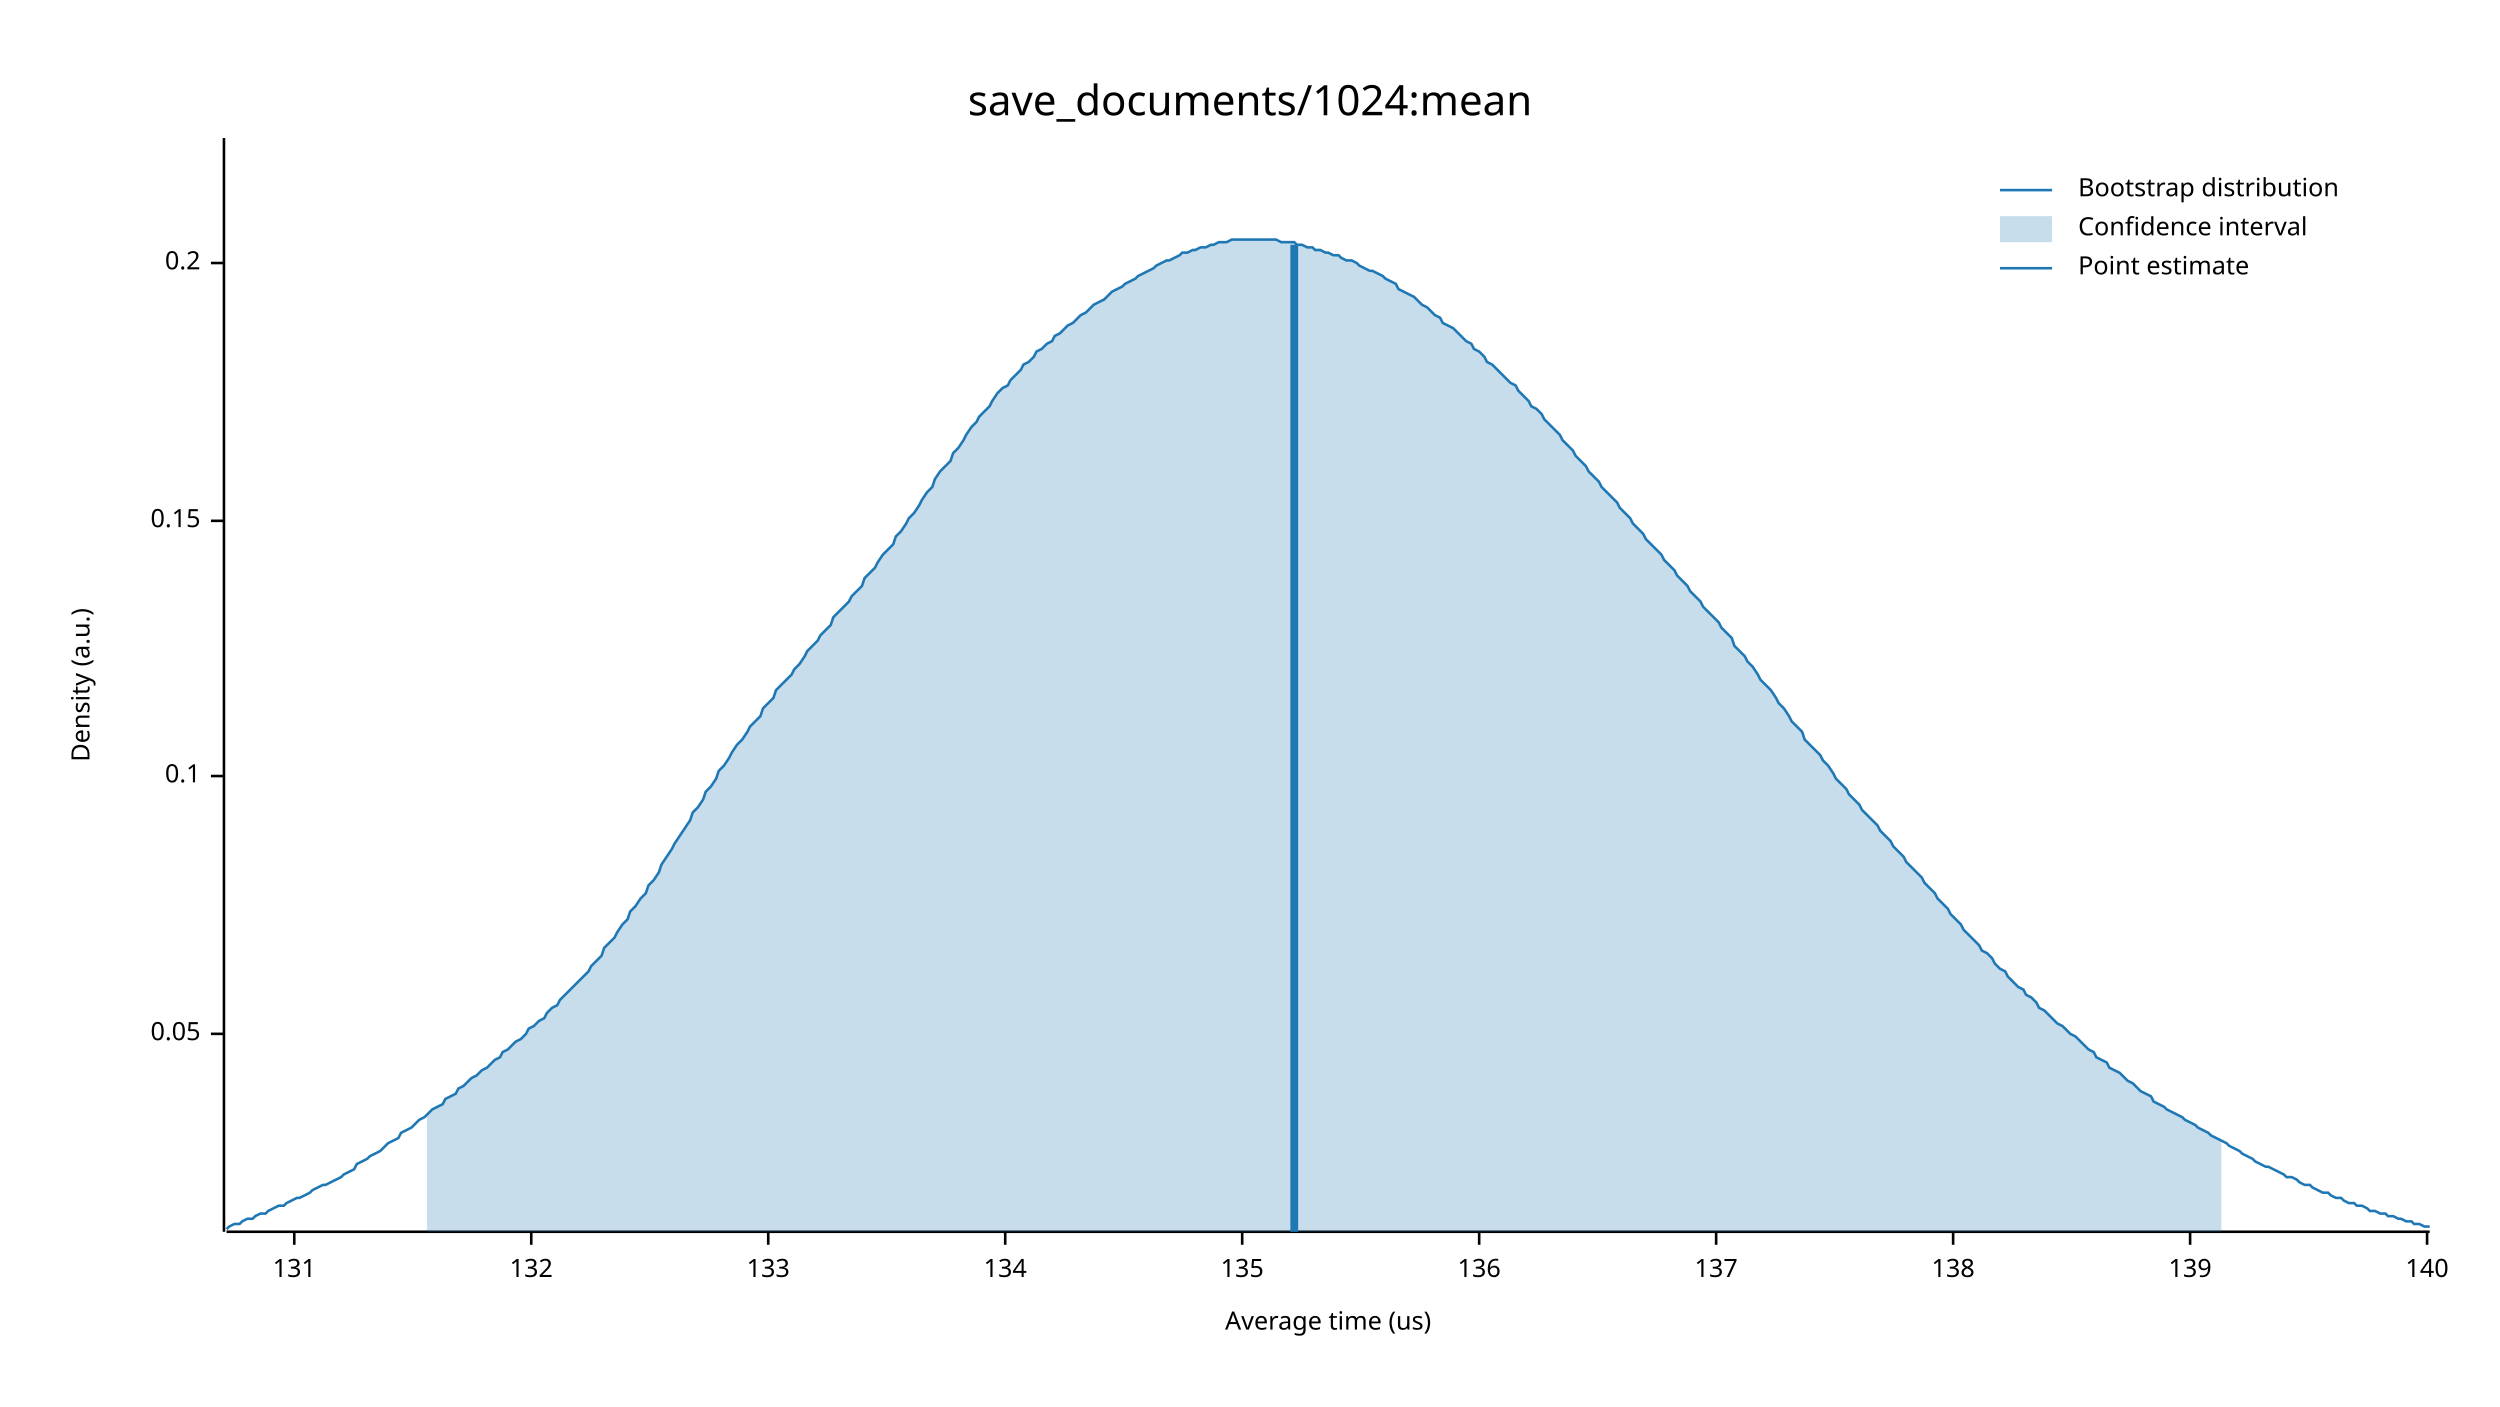
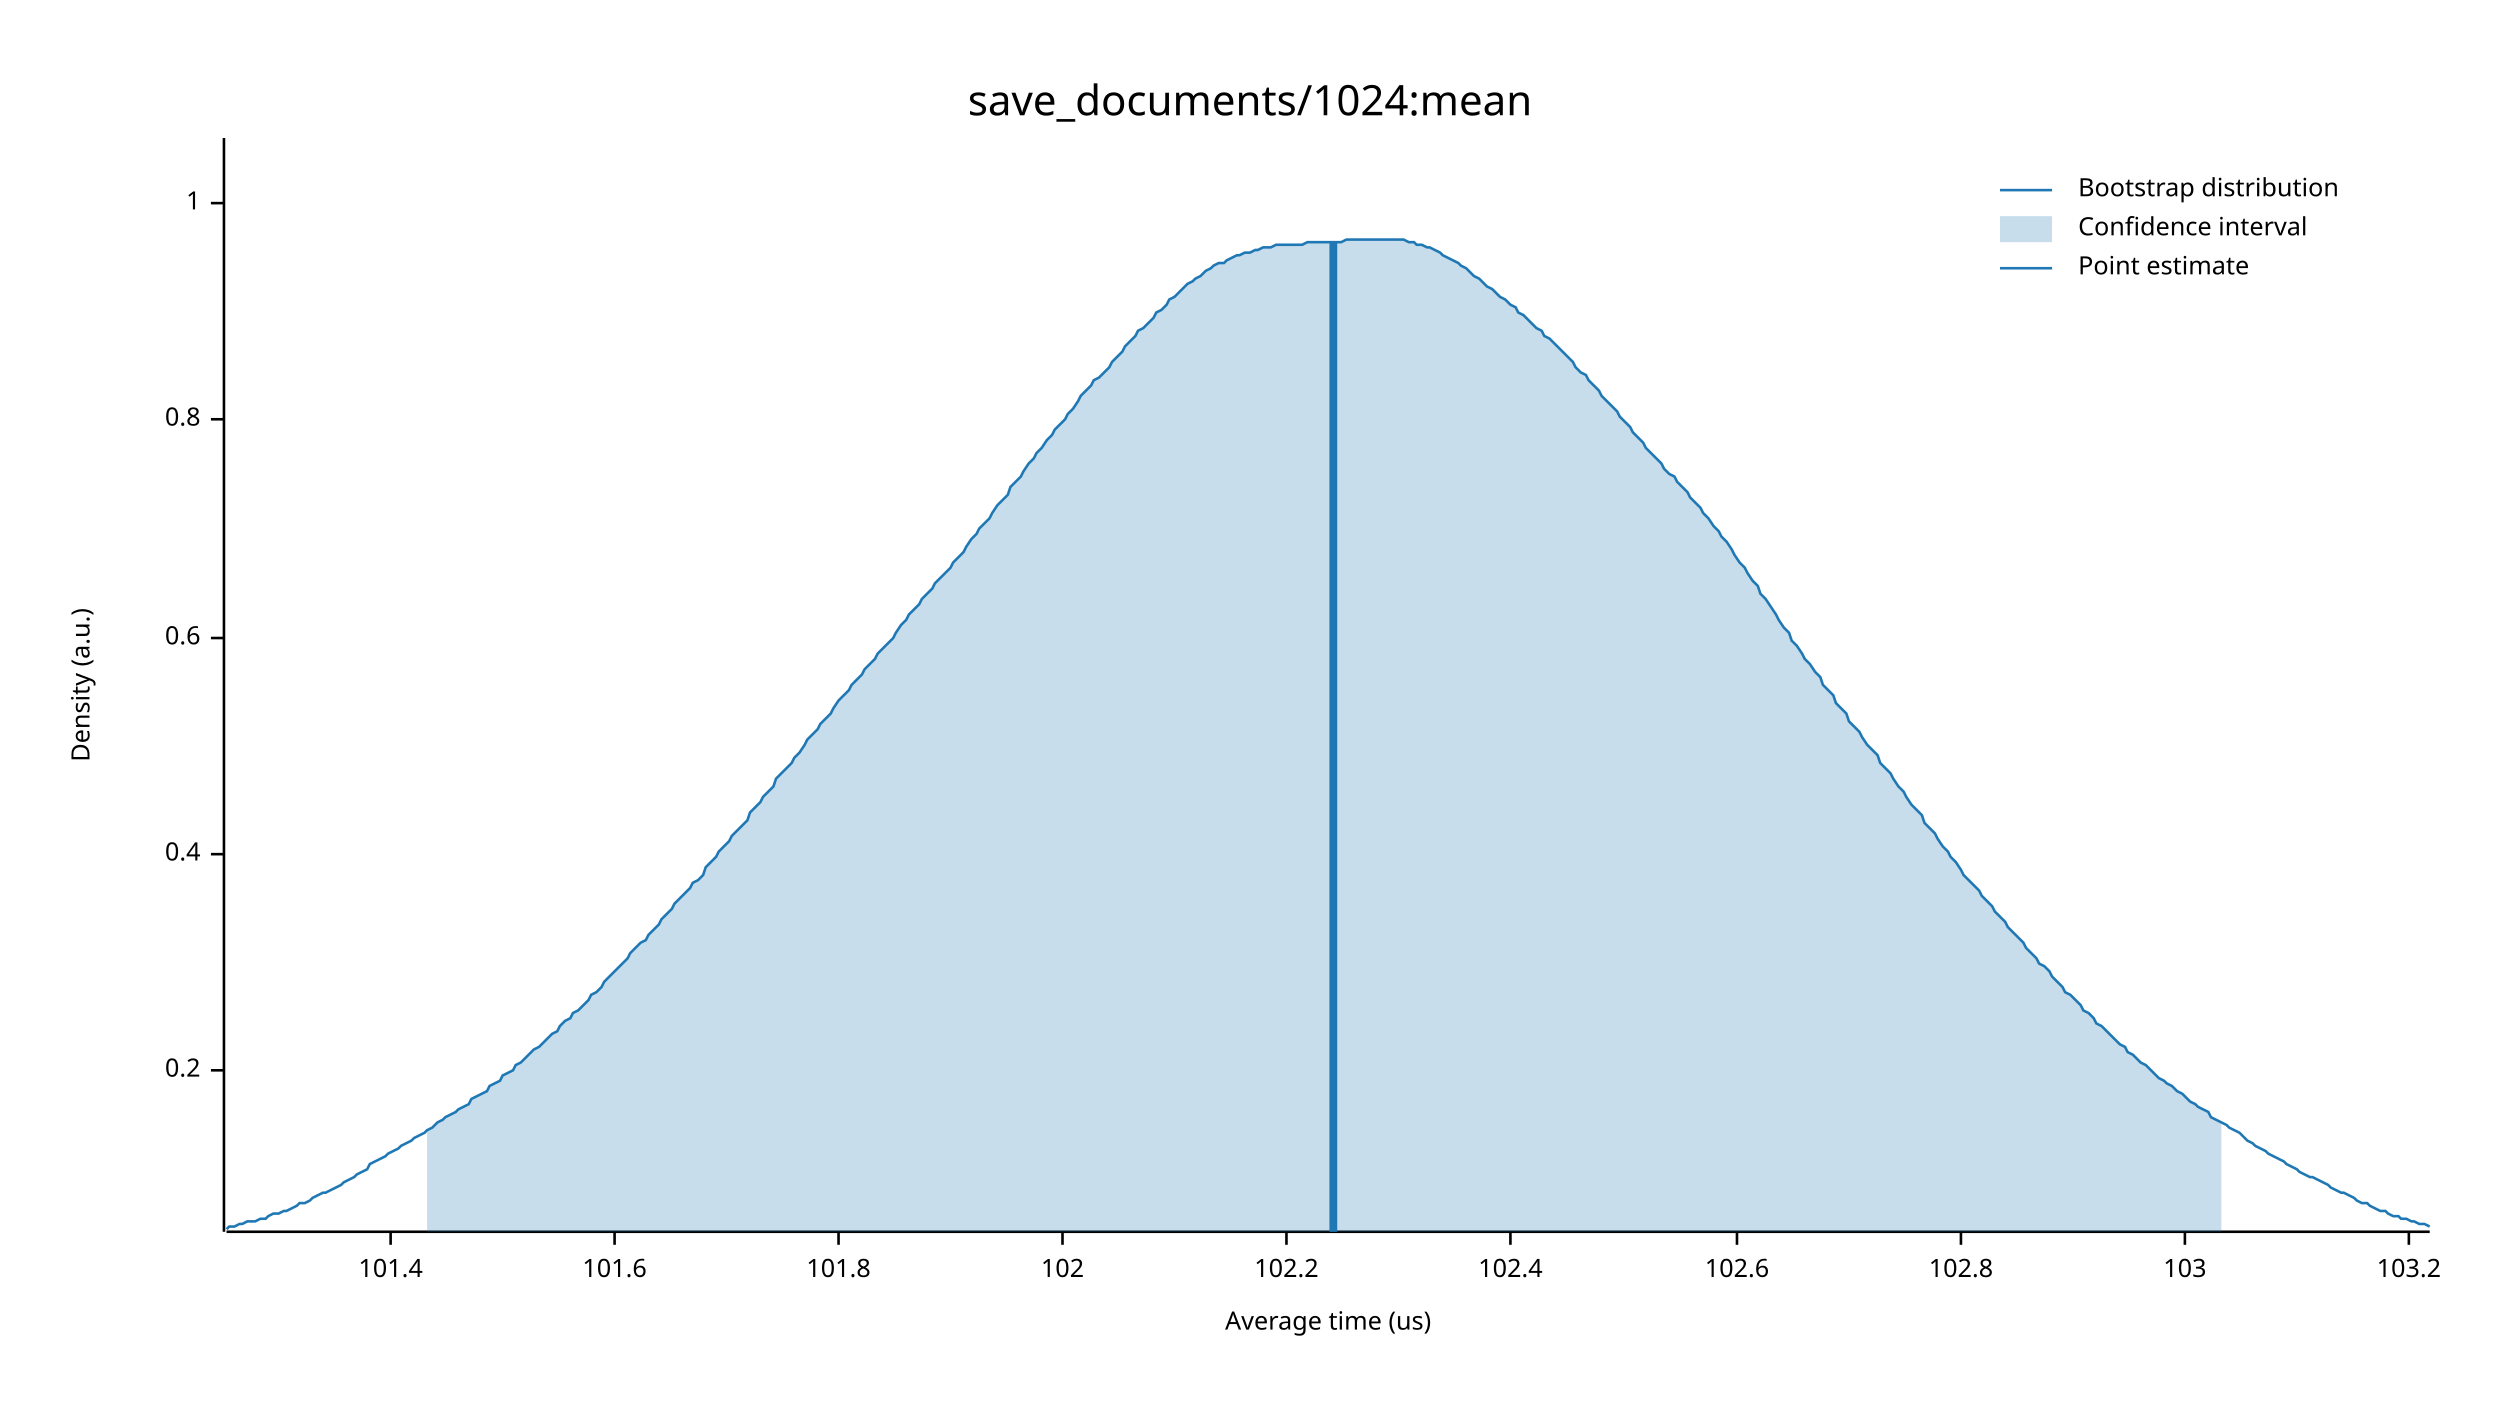
<svg xmlns="http://www.w3.org/2000/svg" width="960" height="540" viewBox="0 0 960 540">
  <text x="480" y="32" dy="0.76em" text-anchor="middle" font-family="sans-serif" font-size="16.129" opacity="1" fill="#000000">
save_documents/1024:mean
</text>
  <text x="27" y="263" dy="0.76em" text-anchor="middle" font-family="sans-serif" font-size="9.677" opacity="1" fill="#000000" transform="rotate(270, 27, 263)">
Density (a.u.)
</text>
  <text x="510" y="513" dy="-0.5ex" text-anchor="middle" font-family="sans-serif" font-size="9.677" opacity="1" fill="#000000">
Average time (us)
</text>
  <polyline fill="none" opacity="1" stroke="#000000" stroke-width="1" points="86,53 86,473 " />
-   <text x="77" y="397" dy="0.5ex" text-anchor="end" font-family="sans-serif" font-size="9.677" opacity="1" fill="#000000">
- 0.05
- </text>
-   <polyline fill="none" opacity="1" stroke="#000000" stroke-width="1" points="81,397 86,397 " />
-   <text x="77" y="298" dy="0.5ex" text-anchor="end" font-family="sans-serif" font-size="9.677" opacity="1" fill="#000000">
- 0.1
- </text>
-   <polyline fill="none" opacity="1" stroke="#000000" stroke-width="1" points="81,298 86,298 " />
-   <text x="77" y="200" dy="0.5ex" text-anchor="end" font-family="sans-serif" font-size="9.677" opacity="1" fill="#000000">
- 0.15
- </text>
-   <polyline fill="none" opacity="1" stroke="#000000" stroke-width="1" points="81,200 86,200 " />
-   <text x="77" y="101" dy="0.5ex" text-anchor="end" font-family="sans-serif" font-size="9.677" opacity="1" fill="#000000">
+   <text x="77" y="411" dy="0.5ex" text-anchor="end" font-family="sans-serif" font-size="9.677" opacity="1" fill="#000000">
0.2
</text>
-   <polyline fill="none" opacity="1" stroke="#000000" stroke-width="1" points="81,101 86,101 " />
+   <polyline fill="none" opacity="1" stroke="#000000" stroke-width="1" points="81,411 86,411 " />
+   <text x="77" y="328" dy="0.5ex" text-anchor="end" font-family="sans-serif" font-size="9.677" opacity="1" fill="#000000">
+ 0.4
+ </text>
+   <polyline fill="none" opacity="1" stroke="#000000" stroke-width="1" points="81,328 86,328 " />
+   <text x="77" y="245" dy="0.5ex" text-anchor="end" font-family="sans-serif" font-size="9.677" opacity="1" fill="#000000">
+ 0.6
+ </text>
+   <polyline fill="none" opacity="1" stroke="#000000" stroke-width="1" points="81,245 86,245 " />
+   <text x="77" y="161" dy="0.5ex" text-anchor="end" font-family="sans-serif" font-size="9.677" opacity="1" fill="#000000">
+ 0.8
+ </text>
+   <polyline fill="none" opacity="1" stroke="#000000" stroke-width="1" points="81,161 86,161 " />
+   <text x="77" y="78" dy="0.5ex" text-anchor="end" font-family="sans-serif" font-size="9.677" opacity="1" fill="#000000">
+ 1
+ </text>
+   <polyline fill="none" opacity="1" stroke="#000000" stroke-width="1" points="81,78 86,78 " />
  <polyline fill="none" opacity="1" stroke="#000000" stroke-width="1" points="87,473 933,473 " />
-   <text x="113" y="483" dy="0.76em" text-anchor="middle" font-family="sans-serif" font-size="9.677" opacity="1" fill="#000000">
- 131
+   <text x="150" y="483" dy="0.76em" text-anchor="middle" font-family="sans-serif" font-size="9.677" opacity="1" fill="#000000">
+ 101.4
</text>
-   <polyline fill="none" opacity="1" stroke="#000000" stroke-width="1" points="113,473 113,478 " />
-   <text x="204" y="483" dy="0.76em" text-anchor="middle" font-family="sans-serif" font-size="9.677" opacity="1" fill="#000000">
- 132
+   <polyline fill="none" opacity="1" stroke="#000000" stroke-width="1" points="150,473 150,478 " />
+   <text x="236" y="483" dy="0.76em" text-anchor="middle" font-family="sans-serif" font-size="9.677" opacity="1" fill="#000000">
+ 101.6
</text>
-   <polyline fill="none" opacity="1" stroke="#000000" stroke-width="1" points="204,473 204,478 " />
-   <text x="295" y="483" dy="0.76em" text-anchor="middle" font-family="sans-serif" font-size="9.677" opacity="1" fill="#000000">
- 133
+   <polyline fill="none" opacity="1" stroke="#000000" stroke-width="1" points="236,473 236,478 " />
+   <text x="322" y="483" dy="0.76em" text-anchor="middle" font-family="sans-serif" font-size="9.677" opacity="1" fill="#000000">
+ 101.8
</text>
-   <polyline fill="none" opacity="1" stroke="#000000" stroke-width="1" points="295,473 295,478 " />
-   <text x="386" y="483" dy="0.76em" text-anchor="middle" font-family="sans-serif" font-size="9.677" opacity="1" fill="#000000">
- 134
+   <polyline fill="none" opacity="1" stroke="#000000" stroke-width="1" points="322,473 322,478 " />
+   <text x="408" y="483" dy="0.76em" text-anchor="middle" font-family="sans-serif" font-size="9.677" opacity="1" fill="#000000">
+ 102
</text>
-   <polyline fill="none" opacity="1" stroke="#000000" stroke-width="1" points="386,473 386,478 " />
-   <text x="477" y="483" dy="0.76em" text-anchor="middle" font-family="sans-serif" font-size="9.677" opacity="1" fill="#000000">
- 135
+   <polyline fill="none" opacity="1" stroke="#000000" stroke-width="1" points="408,473 408,478 " />
+   <text x="494" y="483" dy="0.76em" text-anchor="middle" font-family="sans-serif" font-size="9.677" opacity="1" fill="#000000">
+ 102.2
</text>
-   <polyline fill="none" opacity="1" stroke="#000000" stroke-width="1" points="477,473 477,478 " />
-   <text x="568" y="483" dy="0.76em" text-anchor="middle" font-family="sans-serif" font-size="9.677" opacity="1" fill="#000000">
- 136
+   <polyline fill="none" opacity="1" stroke="#000000" stroke-width="1" points="494,473 494,478 " />
+   <text x="580" y="483" dy="0.76em" text-anchor="middle" font-family="sans-serif" font-size="9.677" opacity="1" fill="#000000">
+ 102.4
</text>
-   <polyline fill="none" opacity="1" stroke="#000000" stroke-width="1" points="568,473 568,478 " />
-   <text x="659" y="483" dy="0.76em" text-anchor="middle" font-family="sans-serif" font-size="9.677" opacity="1" fill="#000000">
- 137
+   <polyline fill="none" opacity="1" stroke="#000000" stroke-width="1" points="580,473 580,478 " />
+   <text x="667" y="483" dy="0.76em" text-anchor="middle" font-family="sans-serif" font-size="9.677" opacity="1" fill="#000000">
+ 102.6
</text>
-   <polyline fill="none" opacity="1" stroke="#000000" stroke-width="1" points="659,473 659,478 " />
-   <text x="750" y="483" dy="0.76em" text-anchor="middle" font-family="sans-serif" font-size="9.677" opacity="1" fill="#000000">
- 138
+   <polyline fill="none" opacity="1" stroke="#000000" stroke-width="1" points="667,473 667,478 " />
+   <text x="753" y="483" dy="0.76em" text-anchor="middle" font-family="sans-serif" font-size="9.677" opacity="1" fill="#000000">
+ 102.8
</text>
-   <polyline fill="none" opacity="1" stroke="#000000" stroke-width="1" points="750,473 750,478 " />
-   <text x="841" y="483" dy="0.76em" text-anchor="middle" font-family="sans-serif" font-size="9.677" opacity="1" fill="#000000">
- 139
+   <polyline fill="none" opacity="1" stroke="#000000" stroke-width="1" points="753,473 753,478 " />
+   <text x="839" y="483" dy="0.76em" text-anchor="middle" font-family="sans-serif" font-size="9.677" opacity="1" fill="#000000">
+ 103
</text>
-   <polyline fill="none" opacity="1" stroke="#000000" stroke-width="1" points="841,473 841,478 " />
-   <text x="932" y="483" dy="0.76em" text-anchor="middle" font-family="sans-serif" font-size="9.677" opacity="1" fill="#000000">
- 140
+   <polyline fill="none" opacity="1" stroke="#000000" stroke-width="1" points="839,473 839,478 " />
+   <text x="925" y="483" dy="0.76em" text-anchor="middle" font-family="sans-serif" font-size="9.677" opacity="1" fill="#000000">
+ 103.2
</text>
-   <polyline fill="none" opacity="1" stroke="#000000" stroke-width="1" points="932,473 932,478 " />
-   <polyline fill="none" opacity="1" stroke="#1F78B4" stroke-width="1" points="87,472 88,471 90,470 92,470 93,469 95,468 97,468 98,467 100,466 102,466 103,465 105,464 107,463 109,463 110,462 112,461 114,460 115,460 117,459 119,458 120,457 122,456 124,455 125,455 127,454 129,453 131,452 132,451 134,450 136,449 137,447 139,446 141,445 142,444 144,443 146,442 148,440 149,439 151,438 153,437 154,435 156,434 158,433 159,432 161,430 163,429 164,428 166,426 168,425 170,424 171,422 173,421 175,420 176,418 178,417 180,415 181,414 183,413 185,411 187,410 188,409 190,407 192,406 193,404 195,403 197,401 198,400 200,399 202,397 203,395 205,394 207,392 209,391 210,389 212,387 214,386 215,384 217,382 219,380 220,379 222,377 224,375 226,373 227,371 229,369 231,367 232,364 234,362 236,360 237,358 239,355 241,353 242,350 244,348 246,345 248,343 249,340 251,338 253,335 254,332 256,329 258,326 259,324 261,321 263,318 265,315 266,312 268,310 270,307 271,304 273,302 275,299 276,296 278,294 280,291 281,289 283,286 285,284 287,281 288,279 290,277 292,275 293,272 295,270 297,268 298,265 300,263 302,261 304,259 305,257 307,255 309,252 310,250 312,248 314,246 315,244 317,242 319,240 320,237 322,235 324,233 326,231 327,229 329,227 331,225 332,222 334,220 336,218 337,216 339,213 341,211 343,209 344,206 346,204 348,201 349,199 351,197 353,194 354,192 356,189 358,187 359,184 361,181 363,179 365,177 366,174 368,172 370,169 371,167 373,164 375,162 376,160 378,158 380,156 381,154 383,151 385,149 387,148 388,146 390,144 392,142 393,140 395,139 397,137 398,135 400,134 402,132 404,131 405,129 407,128 409,126 410,125 412,124 414,122 415,121 417,120 419,118 420,117 422,116 424,115 426,113 427,112 429,111 431,110 432,109 434,108 436,107 437,106 439,105 441,104 443,103 444,102 446,101 448,100 449,100 451,99 453,98 454,97 456,97 458,96 459,96 461,95 463,95 465,94 466,94 468,93 470,93 471,93 473,92 475,92 476,92 478,92 480,92 482,92 483,92 485,92 487,92 488,92 490,92 492,93 493,93 495,93 497,93 498,94 500,94 502,95 504,95 505,96 507,96 509,97 510,97 512,98 514,98 515,99 517,100 519,100 521,101 522,102 524,103 526,104 527,104 529,105 531,106 532,107 534,108 536,109 537,111 539,112 541,113 543,114 544,115 546,117 548,118 549,119 551,121 553,122 554,124 556,125 558,126 560,128 561,129 563,131 565,132 566,134 568,135 570,137 571,139 573,140 575,142 576,143 578,145 580,147 582,148 583,150 585,152 587,154 588,156 590,157 592,159 593,161 595,163 597,165 599,167 600,169 602,171 604,173 605,175 607,177 609,179 610,181 612,183 614,185 615,187 617,189 619,191 621,193 622,195 624,197 626,199 627,201 629,203 631,205 632,207 634,209 636,211 638,213 639,215 641,217 643,219 644,221 646,223 648,225 649,227 651,229 653,231 654,233 656,235 658,237 660,239 661,241 663,243 665,245 666,248 668,250 670,252 671,254 673,256 675,259 676,261 678,263 680,265 682,268 683,270 685,272 687,275 688,277 690,279 692,281 693,284 695,286 697,288 699,290 700,292 702,294 704,297 705,299 707,301 709,303 710,305 712,307 714,309 715,311 717,313 719,315 721,317 722,319 724,321 726,323 727,325 729,327 731,329 732,331 734,333 736,335 738,337 739,339 741,341 743,343 744,345 746,347 748,349 749,351 751,353 753,355 754,357 756,359 758,361 760,363 761,365 763,366 765,368 766,370 768,372 770,373 771,375 773,377 775,379 777,380 778,382 780,383 782,385 783,387 785,388 787,390 788,391 790,393 792,394 793,395 795,397 797,398 799,400 800,401 802,403 804,404 805,406 807,407 809,408 810,410 812,411 814,412 816,414 817,415 819,416 821,418 822,419 824,420 826,421 827,423 829,424 831,425 832,426 834,427 836,428 838,429 839,430 841,431 843,432 844,433 846,434 848,435 849,436 851,437 853,438 855,439 856,440 858,441 860,442 861,443 863,444 865,445 866,446 868,447 870,448 871,448 873,449 875,450 877,451 878,452 880,452 882,453 883,454 885,455 887,455 888,456 890,457 892,458 894,458 895,459 897,460 899,460 900,461 902,462 904,462 905,463 907,463 909,464 910,465 912,465 914,466 916,466 917,467 919,467 921,468 922,468 924,469 926,469 927,470 929,470 931,471 933,471 " />
-   <polygon opacity="0.25" fill="#1F78B4" points="164,428 166,426 168,425 170,424 171,422 173,421 175,420 176,418 178,417 180,415 181,414 183,413 185,411 187,410 188,409 190,407 192,406 193,404 195,403 197,401 198,400 200,399 202,397 203,395 205,394 207,392 209,391 210,389 212,387 214,386 215,384 217,382 219,380 220,379 222,377 224,375 226,373 227,371 229,369 231,367 232,364 234,362 236,360 237,358 239,355 241,353 242,350 244,348 246,345 248,343 249,340 251,338 253,335 254,332 256,329 258,326 259,324 261,321 263,318 265,315 266,312 268,310 270,307 271,304 273,302 275,299 276,296 278,294 280,291 281,289 283,286 285,284 287,281 288,279 290,277 292,275 293,272 295,270 297,268 298,265 300,263 302,261 304,259 305,257 307,255 309,252 310,250 312,248 314,246 315,244 317,242 319,240 320,237 322,235 324,233 326,231 327,229 329,227 331,225 332,222 334,220 336,218 337,216 339,213 341,211 343,209 344,206 346,204 348,201 349,199 351,197 353,194 354,192 356,189 358,187 359,184 361,181 363,179 365,177 366,174 368,172 370,169 371,167 373,164 375,162 376,160 378,158 380,156 381,154 383,151 385,149 387,148 388,146 390,144 392,142 393,140 395,139 397,137 398,135 400,134 402,132 404,131 405,129 407,128 409,126 410,125 412,124 414,122 415,121 417,120 419,118 420,117 422,116 424,115 426,113 427,112 429,111 431,110 432,109 434,108 436,107 437,106 439,105 441,104 443,103 444,102 446,101 448,100 449,100 451,99 453,98 454,97 456,97 458,96 459,96 461,95 463,95 465,94 466,94 468,93 470,93 471,93 473,92 475,92 476,92 478,92 480,92 482,92 483,92 485,92 487,92 488,92 490,92 492,93 493,93 495,93 497,93 498,94 500,94 502,95 504,95 505,96 507,96 509,97 510,97 512,98 514,98 515,99 517,100 519,100 521,101 522,102 524,103 526,104 527,104 529,105 531,106 532,107 534,108 536,109 537,111 539,112 541,113 543,114 544,115 546,117 548,118 549,119 551,121 553,122 554,124 556,125 558,126 560,128 561,129 563,131 565,132 566,134 568,135 570,137 571,139 573,140 575,142 576,143 578,145 580,147 582,148 583,150 585,152 587,154 588,156 590,157 592,159 593,161 595,163 597,165 599,167 600,169 602,171 604,173 605,175 607,177 609,179 610,181 612,183 614,185 615,187 617,189 619,191 621,193 622,195 624,197 626,199 627,201 629,203 631,205 632,207 634,209 636,211 638,213 639,215 641,217 643,219 644,221 646,223 648,225 649,227 651,229 653,231 654,233 656,235 658,237 660,239 661,241 663,243 665,245 666,248 668,250 670,252 671,254 673,256 675,259 676,261 678,263 680,265 682,268 683,270 685,272 687,275 688,277 690,279 692,281 693,284 695,286 697,288 699,290 700,292 702,294 704,297 705,299 707,301 709,303 710,305 712,307 714,309 715,311 717,313 719,315 721,317 722,319 724,321 726,323 727,325 729,327 731,329 732,331 734,333 736,335 738,337 739,339 741,341 743,343 744,345 746,347 748,349 749,351 751,353 753,355 754,357 756,359 758,361 760,363 761,365 763,366 765,368 766,370 768,372 770,373 771,375 773,377 775,379 777,380 778,382 780,383 782,385 783,387 785,388 787,390 788,391 790,393 792,394 793,395 795,397 797,398 799,400 800,401 802,403 804,404 805,406 807,407 809,408 810,410 812,411 814,412 816,414 817,415 819,416 821,418 822,419 824,420 826,421 827,423 829,424 831,425 832,426 834,427 836,428 838,429 839,430 841,431 843,432 844,433 846,434 848,435 849,436 851,437 853,438 853,473 164,473 " />
-   <polyline fill="none" opacity="1" stroke="#1F78B4" stroke-width="3" points="497,473 497,94 " />
+   <polyline fill="none" opacity="1" stroke="#000000" stroke-width="1" points="925,473 925,478 " />
+   <polyline fill="none" opacity="1" stroke="#1F78B4" stroke-width="1" points="87,472 88,471 90,471 92,470 93,470 95,469 97,469 98,469 100,468 102,468 103,467 105,466 107,466 109,465 110,465 112,464 114,463 115,462 117,462 119,461 120,460 122,459 124,458 125,458 127,457 129,456 131,455 132,454 134,453 136,452 137,451 139,450 141,449 142,447 144,446 146,445 148,444 149,443 151,442 153,441 154,440 156,439 158,438 159,437 161,436 163,435 164,434 166,433 168,431 170,430 171,429 173,428 175,427 176,426 178,425 180,424 181,422 183,421 185,420 187,419 188,417 190,416 192,415 193,413 195,412 197,411 198,409 200,408 202,406 203,405 205,403 207,402 209,400 210,399 212,397 214,396 215,394 217,392 219,391 220,389 222,388 224,386 226,384 227,382 229,381 231,379 232,377 234,375 236,373 237,372 239,370 241,368 242,366 244,364 246,362 248,361 249,359 251,357 253,355 254,353 256,351 258,349 259,347 261,345 263,343 265,341 266,339 268,338 270,336 271,333 273,331 275,329 276,327 278,325 280,323 281,321 283,319 285,317 287,315 288,312 290,310 292,308 293,306 295,304 297,302 298,299 300,297 302,295 304,293 305,291 307,289 309,286 310,284 312,282 314,280 315,278 317,276 319,274 320,272 322,269 324,267 326,265 327,263 329,261 331,259 332,257 334,255 336,253 337,251 339,249 341,247 343,245 344,243 346,240 348,238 349,236 351,234 353,232 354,230 356,228 358,226 359,224 361,222 363,220 365,218 366,216 368,214 370,212 371,210 373,207 375,205 376,203 378,201 380,199 381,197 383,194 385,192 387,190 388,187 390,185 392,183 393,181 395,178 397,176 398,174 400,172 402,169 404,167 405,165 407,163 409,161 410,159 412,157 414,154 415,152 417,150 419,148 420,146 422,145 424,143 426,141 427,139 429,137 431,135 432,133 434,131 436,129 437,127 439,126 441,124 443,122 444,120 446,119 448,117 449,115 451,114 453,112 454,111 456,109 458,108 459,107 461,106 463,104 465,103 466,102 468,101 470,101 471,100 473,99 475,98 476,98 478,97 480,97 482,96 483,96 485,95 487,95 488,95 490,94 492,94 493,94 495,94 497,94 498,94 500,94 502,93 504,93 505,93 507,93 509,93 510,93 512,93 514,93 515,93 517,92 519,92 521,92 522,92 524,92 526,92 527,92 529,92 531,92 532,92 534,92 536,92 537,92 539,92 541,93 543,93 544,94 546,94 548,95 549,95 551,96 553,97 554,98 556,99 558,100 560,101 561,102 563,103 565,105 566,106 568,107 570,109 571,110 573,111 575,113 576,114 578,115 580,117 582,118 583,120 585,121 587,123 588,124 590,126 592,127 593,129 595,130 597,132 599,134 600,135 602,137 604,139 605,141 607,143 609,144 610,146 612,148 614,150 615,152 617,154 619,156 621,158 622,160 624,162 626,164 627,166 629,168 631,170 632,172 634,174 636,176 638,178 639,180 641,182 643,183 644,185 646,187 648,189 649,191 651,193 653,195 654,197 656,199 658,202 660,204 661,206 663,208 665,211 666,213 668,216 670,218 671,220 673,223 675,225 676,228 678,230 680,233 682,236 683,238 685,241 687,243 688,246 690,248 692,251 693,253 695,255 697,258 699,260 700,263 702,265 704,267 705,270 707,272 709,274 710,277 712,279 714,281 715,283 717,286 719,288 721,290 722,293 724,295 726,297 727,299 729,302 731,304 732,306 734,309 736,311 738,313 739,316 741,318 743,320 744,322 746,325 748,327 749,329 751,331 753,334 754,336 756,338 758,340 760,342 761,344 763,346 765,348 766,350 768,352 770,354 771,356 773,358 775,360 777,362 778,364 780,366 782,368 783,370 785,371 787,373 788,375 790,377 792,379 793,381 795,382 797,384 799,386 800,388 802,389 804,391 805,393 807,394 809,396 810,397 812,399 814,401 816,402 817,404 819,405 821,407 822,408 824,409 826,411 827,412 829,414 831,415 832,416 834,417 836,419 838,420 839,421 841,423 843,424 844,425 846,426 848,427 849,429 851,430 853,431 855,432 856,433 858,434 860,435 861,436 863,438 865,439 866,440 868,441 870,442 871,443 873,444 875,445 877,446 878,447 880,448 882,449 883,450 885,451 887,452 888,452 890,453 892,454 894,455 895,456 897,457 899,458 900,458 902,459 904,460 905,461 907,462 909,462 910,463 912,464 914,465 916,465 917,466 919,467 921,467 922,468 924,468 926,469 927,469 929,470 931,470 933,471 " />
+   <polygon opacity="0.25" fill="#1F78B4" points="164,434 166,433 168,431 170,430 171,429 173,428 175,427 176,426 178,425 180,424 181,422 183,421 185,420 187,419 188,417 190,416 192,415 193,413 195,412 197,411 198,409 200,408 202,406 203,405 205,403 207,402 209,400 210,399 212,397 214,396 215,394 217,392 219,391 220,389 222,388 224,386 226,384 227,382 229,381 231,379 232,377 234,375 236,373 237,372 239,370 241,368 242,366 244,364 246,362 248,361 249,359 251,357 253,355 254,353 256,351 258,349 259,347 261,345 263,343 265,341 266,339 268,338 270,336 271,333 273,331 275,329 276,327 278,325 280,323 281,321 283,319 285,317 287,315 288,312 290,310 292,308 293,306 295,304 297,302 298,299 300,297 302,295 304,293 305,291 307,289 309,286 310,284 312,282 314,280 315,278 317,276 319,274 320,272 322,269 324,267 326,265 327,263 329,261 331,259 332,257 334,255 336,253 337,251 339,249 341,247 343,245 344,243 346,240 348,238 349,236 351,234 353,232 354,230 356,228 358,226 359,224 361,222 363,220 365,218 366,216 368,214 370,212 371,210 373,207 375,205 376,203 378,201 380,199 381,197 383,194 385,192 387,190 388,187 390,185 392,183 393,181 395,178 397,176 398,174 400,172 402,169 404,167 405,165 407,163 409,161 410,159 412,157 414,154 415,152 417,150 419,148 420,146 422,145 424,143 426,141 427,139 429,137 431,135 432,133 434,131 436,129 437,127 439,126 441,124 443,122 444,120 446,119 448,117 449,115 451,114 453,112 454,111 456,109 458,108 459,107 461,106 463,104 465,103 466,102 468,101 470,101 471,100 473,99 475,98 476,98 478,97 480,97 482,96 483,96 485,95 487,95 488,95 490,94 492,94 493,94 495,94 497,94 498,94 500,94 502,93 504,93 505,93 507,93 509,93 510,93 512,93 514,93 515,93 517,92 519,92 521,92 522,92 524,92 526,92 527,92 529,92 531,92 532,92 534,92 536,92 537,92 539,92 541,93 543,93 544,94 546,94 548,95 549,95 551,96 553,97 554,98 556,99 558,100 560,101 561,102 563,103 565,105 566,106 568,107 570,109 571,110 573,111 575,113 576,114 578,115 580,117 582,118 583,120 585,121 587,123 588,124 590,126 592,127 593,129 595,130 597,132 599,134 600,135 602,137 604,139 605,141 607,143 609,144 610,146 612,148 614,150 615,152 617,154 619,156 621,158 622,160 624,162 626,164 627,166 629,168 631,170 632,172 634,174 636,176 638,178 639,180 641,182 643,183 644,185 646,187 648,189 649,191 651,193 653,195 654,197 656,199 658,202 660,204 661,206 663,208 665,211 666,213 668,216 670,218 671,220 673,223 675,225 676,228 678,230 680,233 682,236 683,238 685,241 687,243 688,246 690,248 692,251 693,253 695,255 697,258 699,260 700,263 702,265 704,267 705,270 707,272 709,274 710,277 712,279 714,281 715,283 717,286 719,288 721,290 722,293 724,295 726,297 727,299 729,302 731,304 732,306 734,309 736,311 738,313 739,316 741,318 743,320 744,322 746,325 748,327 749,329 751,331 753,334 754,336 756,338 758,340 760,342 761,344 763,346 765,348 766,350 768,352 770,354 771,356 773,358 775,360 777,362 778,364 780,366 782,368 783,370 785,371 787,373 788,375 790,377 792,379 793,381 795,382 797,384 799,386 800,388 802,389 804,391 805,393 807,394 809,396 810,397 812,399 814,401 816,402 817,404 819,405 821,407 822,408 824,409 826,411 827,412 829,414 831,415 832,416 834,417 836,419 838,420 839,421 841,423 843,424 844,425 846,426 848,427 849,429 851,430 853,431 853,473 164,473 " />
+   <polyline fill="none" opacity="1" stroke="#1F78B4" stroke-width="3" points="512,473 512,93 " />
  <text x="798" y="68" dy="0.76em" text-anchor="start" font-family="sans-serif" font-size="9.677" opacity="1" fill="#000000">
Bootstrap distribution
</text>
  <text x="798" y="83" dy="0.76em" text-anchor="start" font-family="sans-serif" font-size="9.677" opacity="1" fill="#000000">
Confidence interval
</text>
  <text x="798" y="98" dy="0.76em" text-anchor="start" font-family="sans-serif" font-size="9.677" opacity="1" fill="#000000">
Point estimate
</text>
  <polyline fill="none" opacity="1" stroke="#1F78B4" stroke-width="1" points="768,73 788,73 " />
  <rect x="768" y="83" width="20" height="10" opacity="0.25" fill="#1F78B4" stroke="none" />
  <polyline fill="none" opacity="1" stroke="#1F78B4" stroke-width="1" points="768,103 788,103 " />
</svg>
